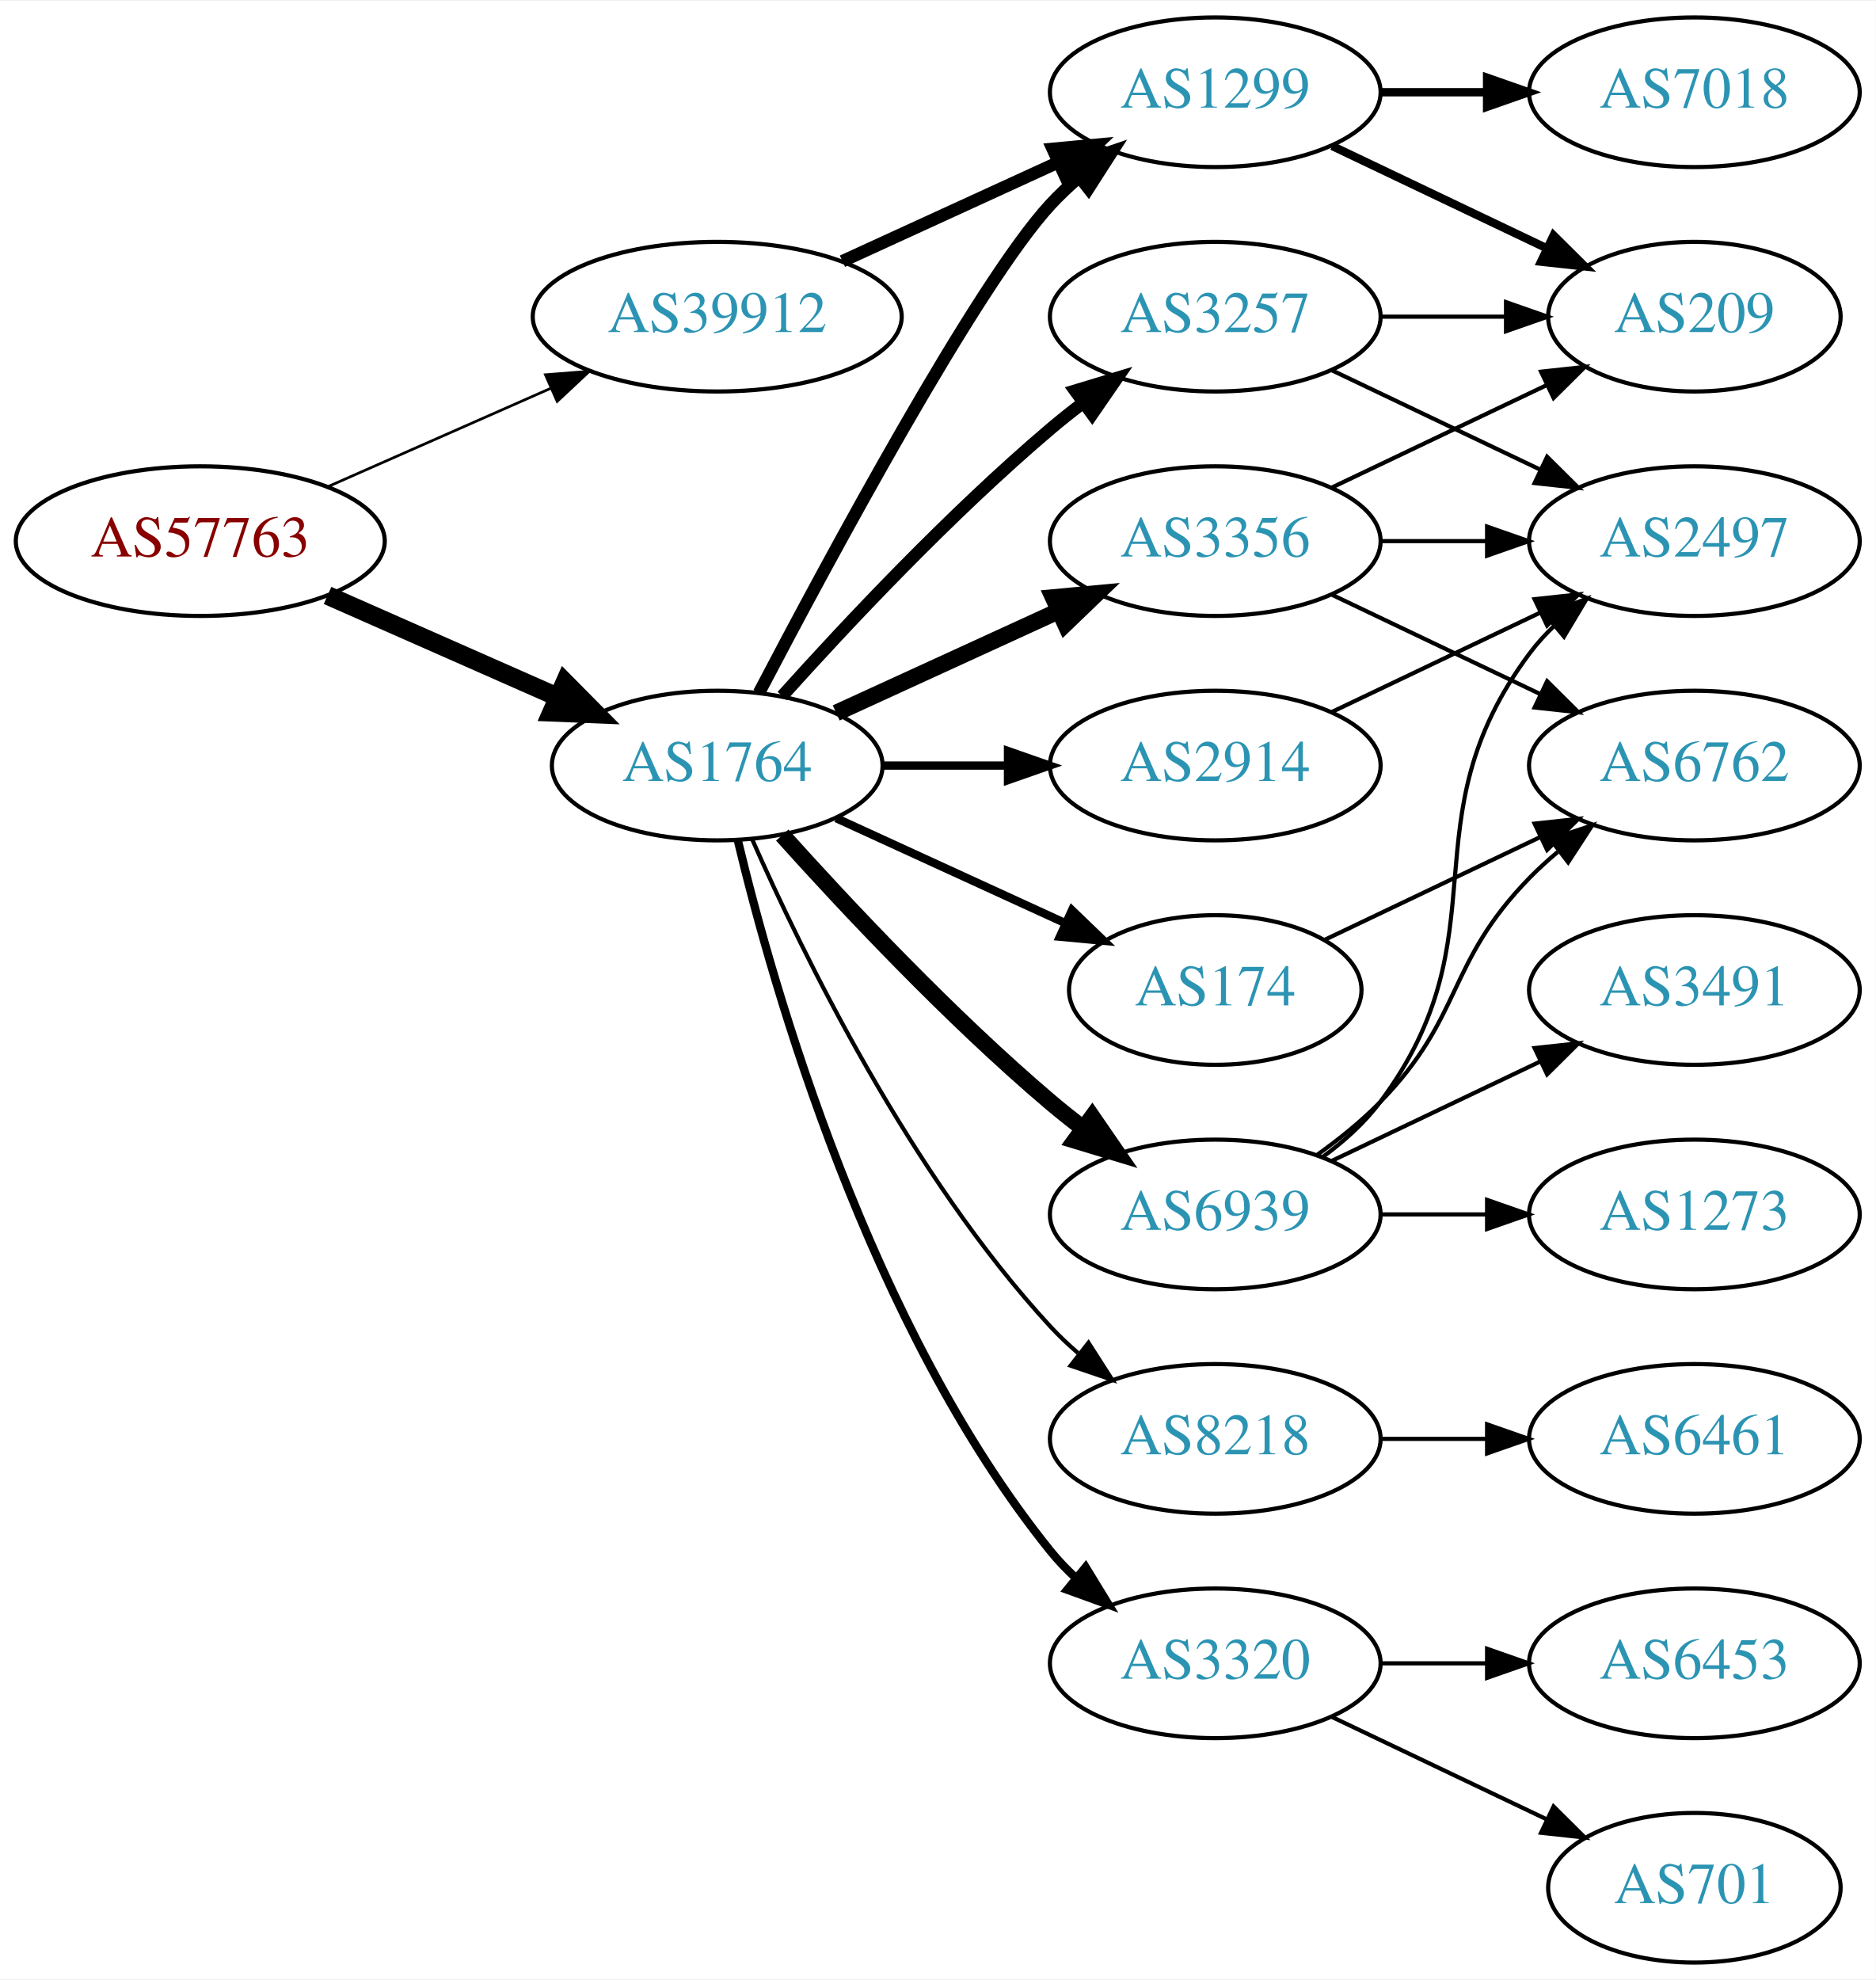
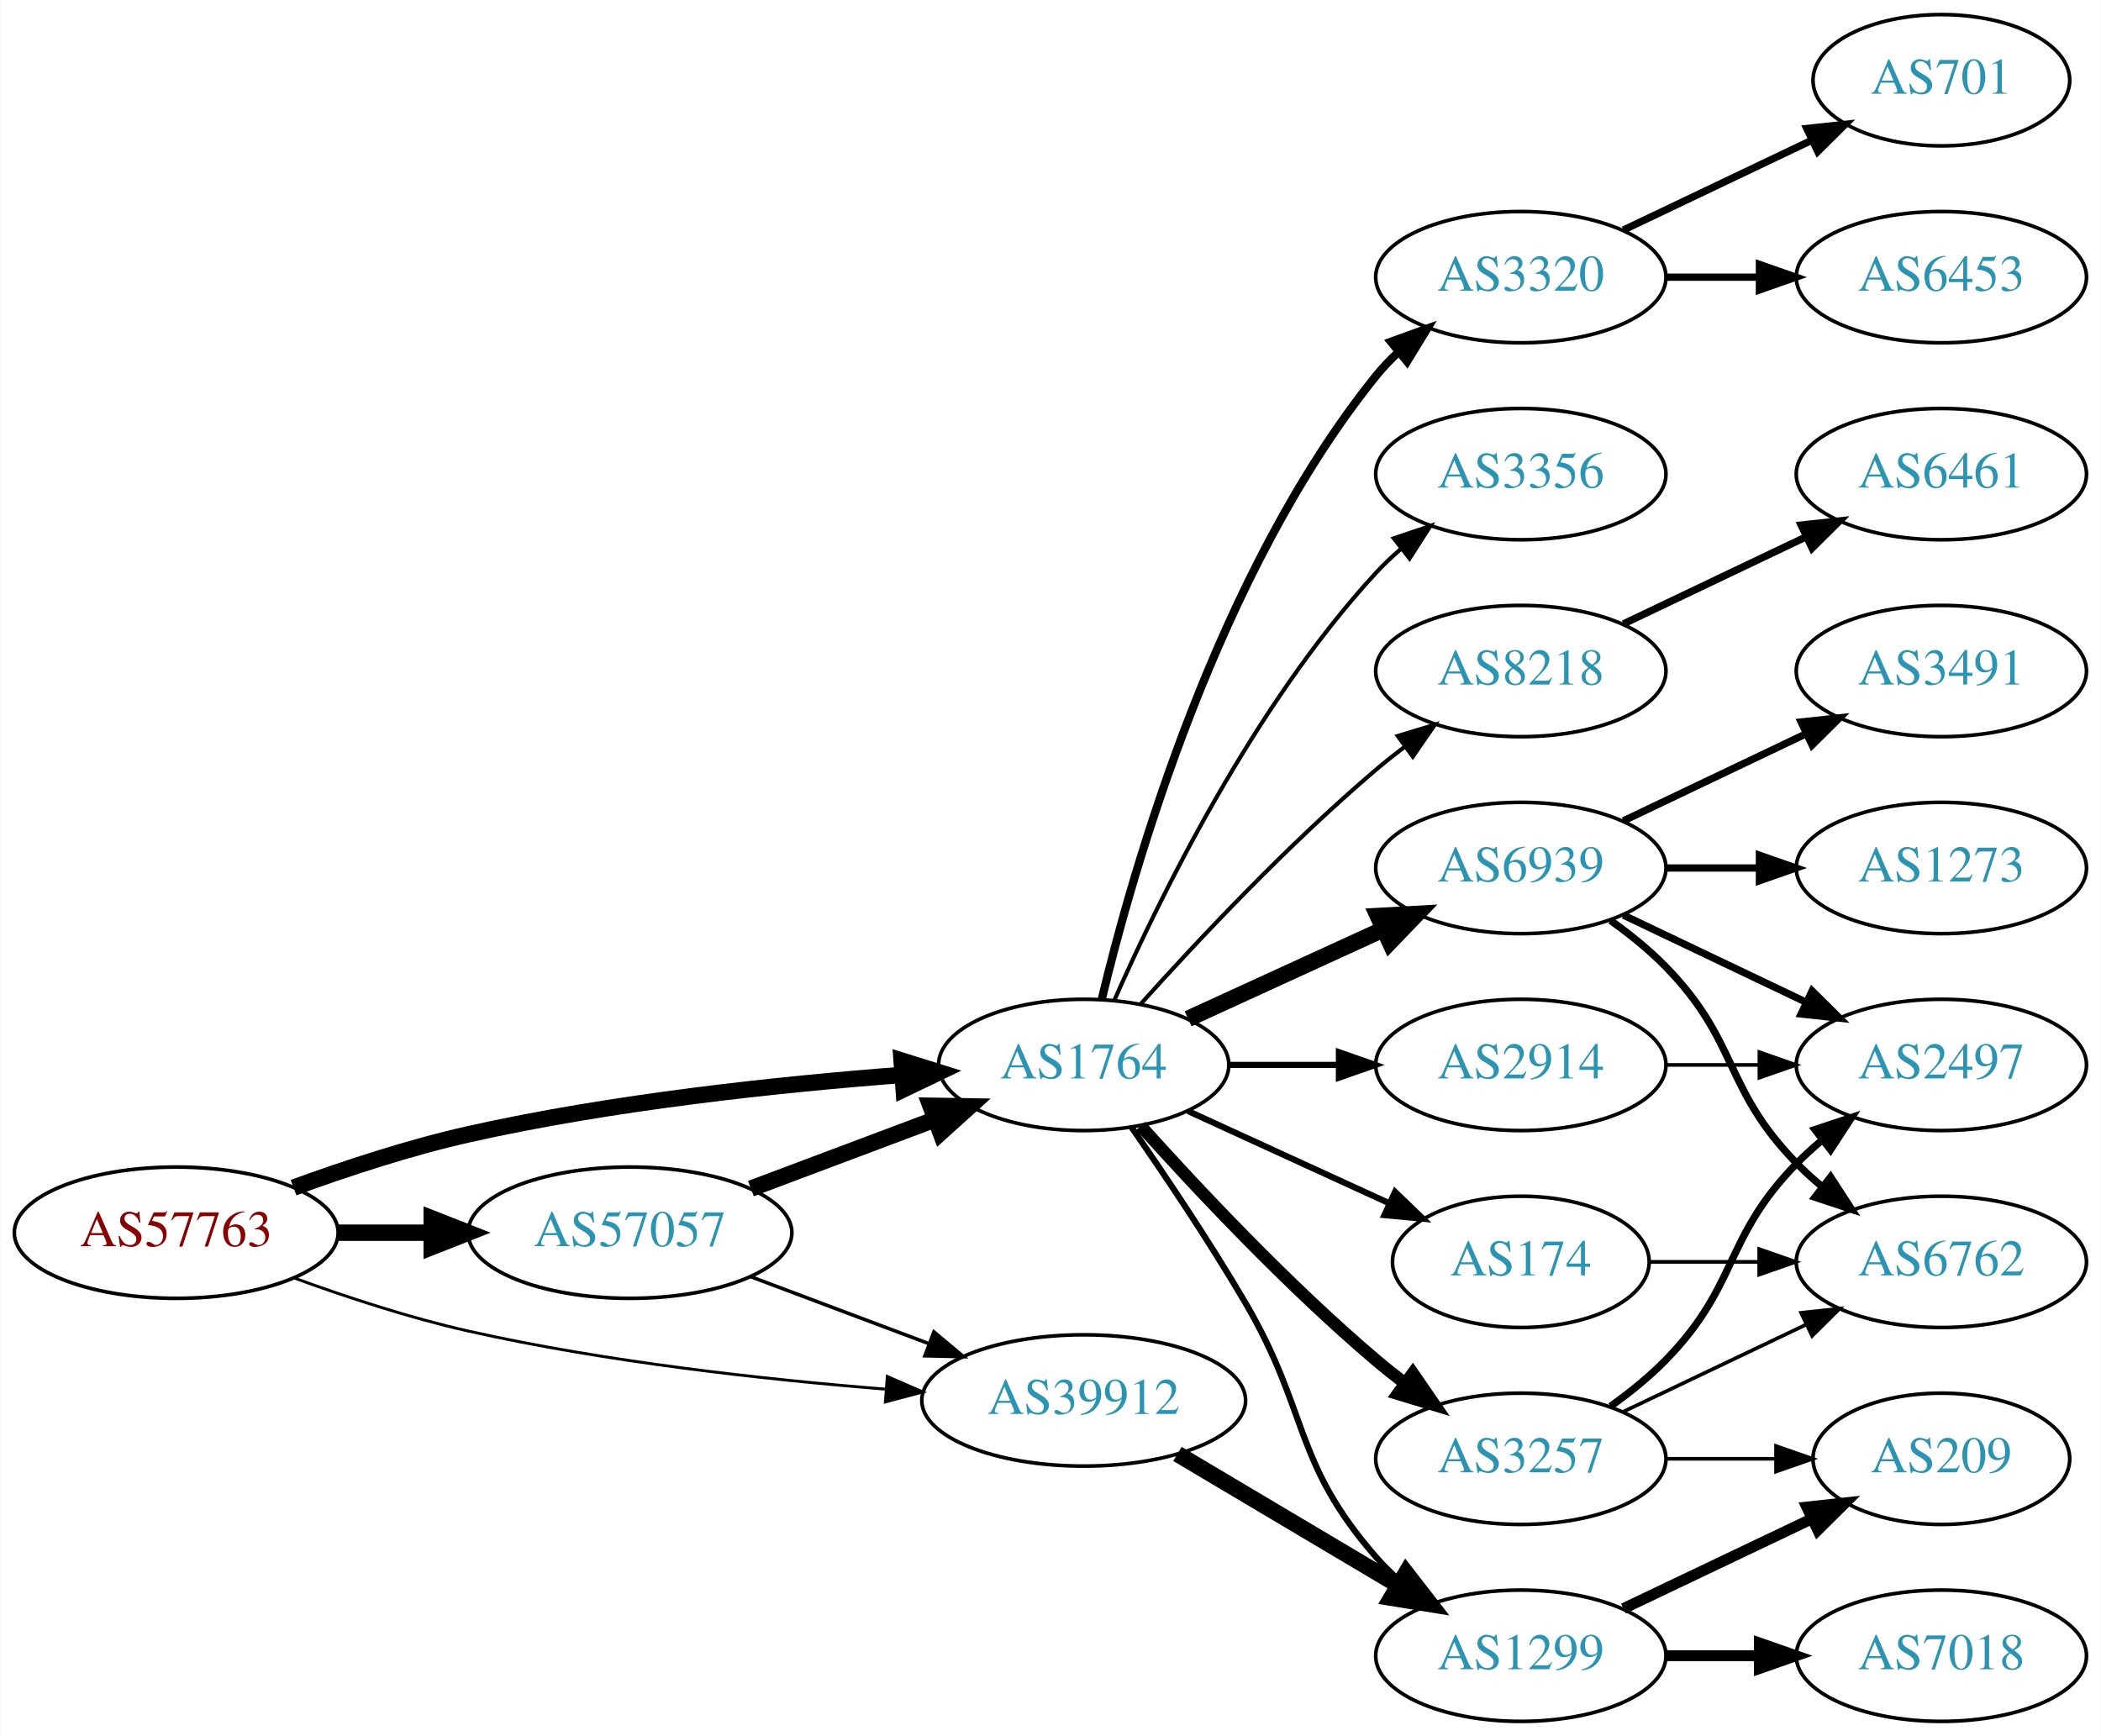
- <svg xmlns="http://www.w3.org/2000/svg" xmlns:xlink="http://www.w3.org/1999/xlink" width="451pt" height="476pt" viewBox="0.00 0.00 451.37 476.00">
+ <svg xmlns="http://www.w3.org/2000/svg" xmlns:xlink="http://www.w3.org/1999/xlink" width="576pt" height="476pt" viewBox="0.00 0.00 575.76 476.00">
  <g id="graph0" class="graph" transform="scale(1 1) rotate(0) translate(4 472)">
-     <polygon fill="white" stroke="none" points="-4,4 -4,-472 447.37,-472 447.37,4 -4,4" />
+     <polygon fill="white" stroke="none" points="-4,4 -4,-472 571.762,-472 571.762,4 -4,4" />
    <g id="node1" class="node">
      <g id="a_node1">
        <a xlink:href="/asn/57763" xlink:title="AS57763 ~ SelfNet Internet Ges.m.b.H. [AT]">
-           <ellipse fill="#ffffff" stroke="black" cx="44.196" cy="-342" rx="44.393" ry="18" />
-           <text text-anchor="middle" x="44.196" y="-338.3" font-family="Times,serif" font-size="14.00" fill="#880000">AS57763</text>
+           <ellipse fill="#ffffff" stroke="black" cx="44.196" cy="-134" rx="44.393" ry="18" />
+           <text text-anchor="middle" x="44.196" y="-130.3" font-family="Times,serif" font-size="14.00" fill="#880000">AS57763</text>
        </a>
      </g>
    </g>
    <g id="node2" class="node">
      <g id="a_node2">
        <a xlink:href="/asn/1764" xlink:title="AS1764 ~ NEXTLAYER-AS [AT]">
-           <ellipse fill="#ffffff" stroke="black" cx="168.588" cy="-288" rx="39.794" ry="18" />
-           <text text-anchor="middle" x="168.588" y="-284.3" font-family="Times,serif" font-size="14.00" fill="#2c94b3">AS1764</text>
+           <ellipse fill="#ffffff" stroke="black" cx="292.98" cy="-180" rx="39.794" ry="18" />
+           <text text-anchor="middle" x="292.98" y="-176.3" font-family="Times,serif" font-size="14.00" fill="#2c94b3">AS1764</text>
        </a>
      </g>
    </g>
    <g id="edge1" class="edge">
-       <path fill="none" stroke="black" stroke-width="4.5" d="M74.824,-328.928C91.418,-321.607 112.278,-312.403 130.011,-304.579" />
-       <polygon fill="black" stroke="black" stroke-width="4.5" points="131.935,-308.034 139.495,-300.395 128.756,-300.829 131.935,-308.034" />
+       <path fill="none" stroke="black" stroke-width="4.5" d="M76.35,-146.359C90.762,-151.624 108.234,-157.374 124.392,-161 163.878,-169.86 209.574,-174.691 243.266,-177.261" />
+       <polygon fill="black" stroke="black" stroke-width="4.5" points="243.058,-181.194 253.316,-177.988 243.627,-173.34 243.058,-181.194" />
    </g>
    <g id="node3" class="node">
      <g id="a_node3">
        <a xlink:href="/asn/39912" xlink:title="AS39912 ~ oja.at GmbH [AT]">
-           <ellipse fill="#ffffff" stroke="black" cx="168.588" cy="-396" rx="44.393" ry="18" />
-           <text text-anchor="middle" x="168.588" y="-392.3" font-family="Times,serif" font-size="14.00" fill="#2c94b3">AS39912</text>
+           <ellipse fill="#ffffff" stroke="black" cx="292.98" cy="-88" rx="44.393" ry="18" />
+           <text text-anchor="middle" x="292.98" y="-84.3" font-family="Times,serif" font-size="14.00" fill="#2c94b3">AS39912</text>
        </a>
      </g>
    </g>
    <g id="edge2" class="edge">
-       <path fill="none" stroke="black" stroke-width="0.643" d="M74.824,-355.072C90.941,-362.183 111.081,-371.069 128.473,-378.742" />
-       <polygon fill="black" stroke="black" stroke-width="0.643" points="127.247,-382.027 137.809,-382.861 130.073,-375.622 127.247,-382.027" />
+       <path fill="none" stroke="black" stroke-width="0.794" d="M76.35,-121.641C90.762,-116.376 108.234,-110.626 124.392,-107 162.032,-98.554 205.315,-93.769 238.464,-91.114" />
+       <polygon fill="black" stroke="black" stroke-width="0.794" points="239.144,-94.573 248.85,-90.325 238.614,-87.593 239.144,-94.573" />
    </g>
    <g id="node4" class="node">
      <g id="a_node4">
-         <a xlink:href="/asn/1299" xlink:title="AS1299 ~ Telia Carrier [EU]">
-           <ellipse fill="#ffffff" stroke="black" cx="288.431" cy="-450" rx="39.794" ry="18" />
-           <text text-anchor="middle" x="288.431" y="-446.3" font-family="Times,serif" font-size="14.00" fill="#2c94b3">AS1299</text>
+         <a xlink:href="/asn/57057" xlink:title="AS57057 ~ AVALON Computersystem Ges.m.b.H. [AT]">
+           <ellipse fill="#ffffff" stroke="black" cx="168.588" cy="-134" rx="44.393" ry="18" />
+           <text text-anchor="middle" x="168.588" y="-130.3" font-family="Times,serif" font-size="14.00" fill="#2c94b3">AS57057</text>
        </a>
      </g>
    </g>
    <g id="edge3" class="edge">
-       <path fill="none" stroke="black" stroke-width="3" d="M178.644,-305.501C195.386,-337.482 231.084,-403.838 248.784,-423 250.815,-425.198 253.054,-427.319 255.4,-429.34" />
-       <polygon fill="black" stroke="black" stroke-width="3" points="253.612,-432.386 263.644,-435.794 257.927,-426.874 253.612,-432.386" />
+       <path fill="none" stroke="black" stroke-width="4.5" d="M88.692,-134C96.898,-134 105.569,-134 114.041,-134" />
+       <polygon fill="black" stroke="black" stroke-width="4.5" points="114.233,-137.938 124.233,-134 114.233,-130.063 114.233,-137.938" />
    </g>
    <g id="node5" class="node">
      <g id="a_node5">
-         <a xlink:href="/asn/174" xlink:title="AS174 ~ Cogent Communications [US]">
-           <ellipse fill="#ffffff" stroke="black" cx="288.431" cy="-234" rx="35.194" ry="18" />
-           <text text-anchor="middle" x="288.431" y="-230.3" font-family="Times,serif" font-size="14.00" fill="#2c94b3">AS174</text>
+         <a xlink:href="/asn/2914" xlink:title="AS2914 ~ NTT America, Inc. [US]">
+           <ellipse fill="#ffffff" stroke="black" cx="412.823" cy="-180" rx="39.794" ry="18" />
+           <text text-anchor="middle" x="412.823" y="-176.3" font-family="Times,serif" font-size="14.00" fill="#2c94b3">AS2914</text>
        </a>
      </g>
    </g>
    <g id="edge4" class="edge">
-       <path fill="none" stroke="black" stroke-width="2" d="M197.217,-275.339C213.633,-267.817 234.615,-258.202 252.212,-250.139" />
-       <polygon fill="black" stroke="black" stroke-width="2" points="253.956,-253.189 261.589,-245.842 251.04,-246.826 253.956,-253.189" />
+       <path fill="none" stroke="black" stroke-width="1.688" d="M332.893,-180C342.446,-180 352.796,-180 362.759,-180" />
+       <polygon fill="black" stroke="black" stroke-width="1.688" points="362.951,-183.5 372.951,-180 362.951,-176.5 362.951,-183.5" />
    </g>
    <g id="node6" class="node">
      <g id="a_node6">
-         <a xlink:href="/asn/2914" xlink:title="AS2914 ~ NTT America, Inc. [US]">
-           <ellipse fill="#ffffff" stroke="black" cx="288.431" cy="-288" rx="39.794" ry="18" />
-           <text text-anchor="middle" x="288.431" y="-284.3" font-family="Times,serif" font-size="14.00" fill="#2c94b3">AS2914</text>
+         <a xlink:href="/asn/3257" xlink:title="AS3257 ~ GTT [DE]">
+           <ellipse fill="#ffffff" stroke="black" cx="412.823" cy="-72" rx="39.794" ry="18" />
+           <text text-anchor="middle" x="412.823" y="-68.3" font-family="Times,serif" font-size="14.00" fill="#2c94b3">AS3257</text>
        </a>
      </g>
    </g>
    <g id="edge5" class="edge">
-       <path fill="none" stroke="black" stroke-width="2" d="M208.501,-288C218.054,-288 228.404,-288 238.367,-288" />
-       <polygon fill="black" stroke="black" stroke-width="2" points="238.559,-291.5 248.559,-288 238.559,-284.5 238.559,-291.5" />
+       <path fill="none" stroke="black" stroke-width="3.375" d="M308.626,-163.275C323.927,-146.235 349.025,-119.477 373.176,-99 375.674,-96.883 378.334,-94.768 381.045,-92.707" />
+       <polygon fill="black" stroke="black" stroke-width="3.375" points="383.212,-95.459 389.222,-86.734 379.082,-89.806 383.212,-95.459" />
    </g>
    <g id="node7" class="node">
      <g id="a_node7">
-         <a xlink:href="/asn/8218" xlink:title="AS8218 ~ legacy Neotelecoms [FR]">
-           <ellipse fill="#ffffff" stroke="black" cx="288.431" cy="-126" rx="39.794" ry="18" />
-           <text text-anchor="middle" x="288.431" y="-122.3" font-family="Times,serif" font-size="14.00" fill="#2c94b3">AS8218</text>
+         <a xlink:href="/asn/3320" xlink:title="AS3320 ~ DTAG [DE]">
+           <ellipse fill="#ffffff" stroke="black" cx="412.823" cy="-396" rx="39.794" ry="18" />
+           <text text-anchor="middle" x="412.823" y="-392.3" font-family="Times,serif" font-size="14.00" fill="#2c94b3">AS3320</text>
        </a>
      </g>
    </g>
    <g id="edge6" class="edge">
-       <path fill="none" stroke="black" d="M177.004,-270.239C189.072,-242.817 215.044,-189.527 248.784,-153 250.815,-150.802 253.054,-148.681 255.4,-146.66" />
-       <polygon fill="black" stroke="black" points="257.927,-149.126 263.644,-140.206 253.612,-143.614 257.927,-149.126" />
+       <path fill="none" stroke="black" stroke-width="2.25" d="M297.907,-197.882C306.465,-233.609 329.614,-315.008 373.176,-369 375.007,-371.269 377.077,-373.43 379.284,-375.468" />
+       <polygon fill="black" stroke="black" stroke-width="2.25" points="377.207,-378.291 387.166,-381.906 381.635,-372.869 377.207,-378.291" />
    </g>
    <g id="node8" class="node">
      <g id="a_node8">
-         <a xlink:href="/asn/3320" xlink:title="AS3320 ~ DTAG [DE]">
-           <ellipse fill="#ffffff" stroke="black" cx="288.431" cy="-72" rx="39.794" ry="18" />
-           <text text-anchor="middle" x="288.431" y="-68.3" font-family="Times,serif" font-size="14.00" fill="#2c94b3">AS3320</text>
+         <a xlink:href="/asn/174" xlink:title="AS174 ~ Cogent Communications [US]">
+           <ellipse fill="#ffffff" stroke="black" cx="412.823" cy="-126" rx="35.194" ry="18" />
+           <text text-anchor="middle" x="412.823" y="-122.3" font-family="Times,serif" font-size="14.00" fill="#2c94b3">AS174</text>
        </a>
      </g>
    </g>
    <g id="edge7" class="edge">
-       <path fill="none" stroke="black" stroke-width="2" d="M173.515,-270.118C182.073,-234.391 205.222,-152.992 248.784,-99 250.615,-96.731 252.685,-94.57 254.892,-92.532" />
-       <polygon fill="black" stroke="black" stroke-width="2" points="257.243,-95.131 262.773,-86.094 252.815,-89.709 257.243,-95.131" />
+       <path fill="none" stroke="black" stroke-width="1.688" d="M321.609,-167.339C338.025,-159.817 359.007,-150.202 376.604,-142.139" />
+       <polygon fill="black" stroke="black" stroke-width="1.688" points="378.348,-145.189 385.981,-137.842 375.432,-138.826 378.348,-145.189" />
    </g>
    <g id="node9" class="node">
      <g id="a_node9">
-         <a xlink:href="/asn/3257" xlink:title="AS3257 ~ GTT [DE]">
-           <ellipse fill="#ffffff" stroke="black" cx="288.431" cy="-396" rx="39.794" ry="18" />
-           <text text-anchor="middle" x="288.431" y="-392.3" font-family="Times,serif" font-size="14.00" fill="#2c94b3">AS3257</text>
+         <a xlink:href="/asn/6939" xlink:title="AS6939 ~ Hurricane Electric LLC [US]">
+           <ellipse fill="#ffffff" stroke="black" cx="412.823" cy="-234" rx="39.794" ry="18" />
+           <text text-anchor="middle" x="412.823" y="-230.3" font-family="Times,serif" font-size="14.00" fill="#2c94b3">AS6939</text>
        </a>
      </g>
    </g>
    <g id="edge8" class="edge">
-       <path fill="none" stroke="black" stroke-width="3" d="M184.234,-304.725C199.535,-321.765 224.632,-348.523 248.784,-369 251.281,-371.117 253.942,-373.232 256.653,-375.293" />
-       <polygon fill="black" stroke="black" stroke-width="3" points="254.69,-378.194 264.83,-381.266 258.819,-372.541 254.69,-378.194" />
+       <path fill="none" stroke="black" stroke-width="4.5" d="M321.609,-192.661C337.566,-199.973 357.837,-209.261 375.119,-217.181" />
+       <polygon fill="black" stroke="black" stroke-width="4.5" points="373.636,-220.832 384.367,-221.419 376.917,-213.673 373.636,-220.832" />
    </g>
    <g id="node10" class="node">
      <g id="a_node10">
        <a xlink:href="/asn/3356" xlink:title="AS3356 ~ Level 3 Parent, LLC [US]">
-           <ellipse fill="#ffffff" stroke="black" cx="288.431" cy="-342" rx="39.794" ry="18" />
-           <text text-anchor="middle" x="288.431" y="-338.3" font-family="Times,serif" font-size="14.00" fill="#2c94b3">AS3356</text>
+           <ellipse fill="#ffffff" stroke="black" cx="412.823" cy="-342" rx="39.794" ry="18" />
+           <text text-anchor="middle" x="412.823" y="-338.3" font-family="Times,serif" font-size="14.00" fill="#2c94b3">AS3356</text>
        </a>
      </g>
    </g>
    <g id="edge9" class="edge">
-       <path fill="none" stroke="black" stroke-width="4" d="M197.217,-300.661C213.174,-307.973 233.445,-317.261 250.727,-325.181" />
-       <polygon fill="black" stroke="black" stroke-width="4" points="249.426,-328.435 259.975,-329.419 252.342,-322.071 249.426,-328.435" />
+       <path fill="none" stroke="black" stroke-width="1.125" d="M301.396,-197.761C313.464,-225.183 339.436,-278.473 373.176,-315 375.207,-317.198 377.446,-319.319 379.792,-321.34" />
+       <polygon fill="black" stroke="black" stroke-width="1.125" points="378.004,-324.386 388.036,-327.794 382.319,-318.874 378.004,-324.386" />
    </g>
    <g id="node11" class="node">
      <g id="a_node11">
-         <a xlink:href="/asn/6939" xlink:title="AS6939 ~ Hurricane Electric LLC [US]">
-           <ellipse fill="#ffffff" stroke="black" cx="288.431" cy="-180" rx="39.794" ry="18" />
-           <text text-anchor="middle" x="288.431" y="-176.3" font-family="Times,serif" font-size="14.00" fill="#2c94b3">AS6939</text>
+         <a xlink:href="/asn/1299" xlink:title="AS1299 ~ Telia Carrier [EU]">
+           <ellipse fill="#ffffff" stroke="black" cx="412.823" cy="-18" rx="39.794" ry="18" />
+           <text text-anchor="middle" x="412.823" y="-14.3" font-family="Times,serif" font-size="14.00" fill="#2c94b3">AS1299</text>
        </a>
      </g>
    </g>
    <g id="edge10" class="edge">
-       <path fill="none" stroke="black" stroke-width="4" d="M184.234,-271.275C199.535,-254.235 224.632,-227.477 248.784,-207 251.281,-204.883 253.942,-202.768 256.653,-200.707" />
-       <polygon fill="black" stroke="black" stroke-width="4" points="258.819,-203.459 264.83,-194.734 254.69,-197.806 258.819,-203.459" />
-     </g>
-     <g id="edge27" class="edge">
-       <path fill="none" stroke="black" stroke-width="3" d="M198.718,-409.348C214.329,-416.502 233.727,-425.391 250.399,-433.03" />
-       <polygon fill="black" stroke="black" stroke-width="3" points="249.302,-436.378 259.851,-437.362 252.218,-430.014 249.302,-436.378" />
+       <path fill="none" stroke="black" stroke-width="1.688" d="M306.066,-162.954C315.04,-150.033 327.369,-131.71 337.176,-115 354.886,-84.829 350.161,-71.347 373.176,-45 375.145,-42.746 377.34,-40.586 379.656,-38.537" />
+       <polygon fill="black" stroke="black" stroke-width="1.688" points="382.19,-40.994 387.845,-32.034 377.837,-35.512 382.19,-40.994" />
    </g>
    <g id="node12" class="node">
      <g id="a_node12">
-         <a xlink:href="/asn/7018" xlink:title="AS7018 ~ AT&amp;T Services, Inc. [US]">
-           <ellipse fill="#ffffff" stroke="black" cx="403.724" cy="-450" rx="39.794" ry="18" />
-           <text text-anchor="middle" x="403.724" y="-446.3" font-family="Times,serif" font-size="14.00" fill="#2c94b3">AS7018</text>
+         <a xlink:href="/asn/8218" xlink:title="AS8218 ~ legacy Neotelecoms [FR]">
+           <ellipse fill="#ffffff" stroke="black" cx="412.823" cy="-288" rx="39.794" ry="18" />
+           <text text-anchor="middle" x="412.823" y="-284.3" font-family="Times,serif" font-size="14.00" fill="#2c94b3">AS8218</text>
        </a>
      </g>
    </g>
    <g id="edge11" class="edge">
-       <path fill="none" stroke="black" stroke-width="2" d="M328.103,-450C336.306,-450 345.07,-450 353.602,-450" />
-       <polygon fill="black" stroke="black" stroke-width="2" points="353.841,-453.5 363.841,-450 353.841,-446.5 353.841,-453.5" />
+       <path fill="none" stroke="black" stroke-width="1.125" d="M308.626,-196.725C323.927,-213.765 349.025,-240.523 373.176,-261 375.674,-263.117 378.334,-265.232 381.045,-267.293" />
+       <polygon fill="black" stroke="black" stroke-width="1.125" points="379.082,-270.194 389.222,-273.266 383.212,-264.541 379.082,-270.194" />
+     </g>
+     <g id="edge24" class="edge">
+       <path fill="none" stroke="black" stroke-width="4.5" d="M318.684,-73.326C336.28,-62.874 360.105,-48.721 379.254,-37.346" />
+       <polygon fill="black" stroke="black" stroke-width="4.5" points="381.37,-40.669 387.957,-32.177 377.348,-33.899 381.37,-40.669" />
+     </g>
+     <g id="edge26" class="edge">
+       <path fill="none" stroke="black" stroke-width="4.5" d="M201.745,-146.086C217.112,-151.861 235.659,-158.832 251.932,-164.948" />
+       <polygon fill="black" stroke="black" stroke-width="4.5" points="250.975,-168.795 261.721,-168.627 253.746,-161.423 250.975,-168.795" />
+     </g>
+     <g id="edge25" class="edge">
+       <path fill="none" stroke="black" stroke-width="0.964" d="M201.745,-121.914C216.643,-116.315 234.53,-109.592 250.435,-103.614" />
+       <polygon fill="black" stroke="black" stroke-width="0.964" points="251.909,-106.8 260.038,-100.005 249.446,-100.247 251.909,-106.8" />
    </g>
    <g id="node13" class="node">
      <g id="a_node13">
+         <a xlink:href="/asn/2497" xlink:title="AS2497 ~ Internet Initiative Japan Inc. [JP]">
+           <ellipse fill="#ffffff" stroke="black" cx="528.116" cy="-180" rx="39.794" ry="18" />
+           <text text-anchor="middle" x="528.116" y="-176.3" font-family="Times,serif" font-size="14.00" fill="#2c94b3">AS2497</text>
+         </a>
+       </g>
+     </g>
+     <g id="edge28" class="edge">
+       <path fill="none" stroke="black" d="M452.495,-180C460.698,-180 469.462,-180 477.994,-180" />
+       <polygon fill="black" stroke="black" points="478.233,-183.5 488.233,-180 478.233,-176.5 478.233,-183.5" />
+     </g>
+     <g id="edge12" class="edge">
+       <path fill="none" stroke="black" stroke-width="2" d="M437.417,-86.389C442.673,-90.148 448.005,-94.437 452.469,-99 472.642,-119.617 468.297,-132.383 488.469,-153 490.562,-155.139 492.846,-157.218 495.222,-159.21" />
+       <polygon fill="black" stroke="black" stroke-width="2" points="493.466,-162.275 503.522,-165.611 497.741,-156.732 493.466,-162.275" />
+     </g>
+     <g id="node14" class="node">
+       <g id="a_node14">
        <a xlink:href="/asn/209" xlink:title="AS209 ~ CenturyLink Communications, LLC [US]">
-           <ellipse fill="#ffffff" stroke="black" cx="403.724" cy="-396" rx="35.194" ry="18" />
-           <text text-anchor="middle" x="403.724" y="-392.3" font-family="Times,serif" font-size="14.00" fill="#2c94b3">AS209</text>
-         </a>
-       </g>
-     </g>
-     <g id="edge12" class="edge">
-       <path fill="none" stroke="black" stroke-width="2" d="M316.567,-437.066C331.999,-429.71 351.485,-420.423 368.02,-412.541" />
-       <polygon fill="black" stroke="black" stroke-width="2" points="369.84,-415.551 377.361,-408.089 366.828,-409.232 369.84,-415.551" />
+           <ellipse fill="#ffffff" stroke="black" cx="528.116" cy="-72" rx="35.194" ry="18" />
+           <text text-anchor="middle" x="528.116" y="-68.3" font-family="Times,serif" font-size="14.00" fill="#2c94b3">AS209</text>
+         </a>
+       </g>
+     </g>
+     <g id="edge13" class="edge">
+       <path fill="none" stroke="black" d="M452.495,-72C462.201,-72 472.691,-72 482.654,-72" />
+       <polygon fill="black" stroke="black" points="482.79,-75.5 492.79,-72 482.79,-68.5 482.79,-75.5" />
+     </g>
+     <g id="node15" class="node">
+       <g id="a_node15">
+         <a xlink:href="/asn/6762" xlink:title="AS6762 ~ TELECOM ITALIA SPARKLE S.p.A. [IT]">
+           <ellipse fill="#ffffff" stroke="black" cx="528.116" cy="-126" rx="39.794" ry="18" />
+           <text text-anchor="middle" x="528.116" y="-122.3" font-family="Times,serif" font-size="14.00" fill="#2c94b3">AS6762</text>
+         </a>
+       </g>
+     </g>
+     <g id="edge14" class="edge">
+       <path fill="none" stroke="black" d="M440.959,-84.934C455.953,-92.081 474.774,-101.052 490.998,-108.785" />
+       <polygon fill="black" stroke="black" points="489.668,-112.028 500.201,-113.171 492.68,-105.709 489.668,-112.028" />
+     </g>
+     <g id="node16" class="node">
+       <g id="a_node16">
+         <a xlink:href="/asn/6453" xlink:title="AS6453 ~ TATA COMMUNICATIONS (AMERICA) INC [US]">
+           <ellipse fill="#ffffff" stroke="black" cx="528.116" cy="-396" rx="39.794" ry="18" />
+           <text text-anchor="middle" x="528.116" y="-392.3" font-family="Times,serif" font-size="14.00" fill="#2c94b3">AS6453</text>
+         </a>
+       </g>
+     </g>
+     <g id="edge15" class="edge">
+       <path fill="none" stroke="black" stroke-width="2" d="M452.495,-396C460.698,-396 469.462,-396 477.994,-396" />
+       <polygon fill="black" stroke="black" stroke-width="2" points="478.233,-399.5 488.233,-396 478.233,-392.5 478.233,-399.5" />
+     </g>
+     <g id="node17" class="node">
+       <g id="a_node17">
+         <a xlink:href="/asn/701" xlink:title="AS701 ~ UUNET [US]">
+           <ellipse fill="#ffffff" stroke="black" cx="528.116" cy="-450" rx="35.194" ry="18" />
+           <text text-anchor="middle" x="528.116" y="-446.3" font-family="Times,serif" font-size="14.00" fill="#2c94b3">AS701</text>
+         </a>
+       </g>
+     </g>
+     <g id="edge16" class="edge">
+       <path fill="none" stroke="black" stroke-width="2" d="M440.959,-408.934C456.391,-416.29 475.877,-425.577 492.412,-433.459" />
+       <polygon fill="black" stroke="black" stroke-width="2" points="491.221,-436.768 501.754,-437.911 494.232,-430.449 491.221,-436.768" />
+     </g>
+     <g id="edge27" class="edge">
+       <path fill="none" stroke="black" d="M448.122,-126C457.499,-126 467.85,-126 477.884,-126" />
+       <polygon fill="black" stroke="black" points="478.173,-129.5 488.173,-126 478.173,-122.5 478.173,-129.5" />
+     </g>
+     <g id="edge18" class="edge">
+       <path fill="none" stroke="black" stroke-width="2" d="M440.959,-221.066C455.953,-213.919 474.774,-204.948 490.998,-197.215" />
+       <polygon fill="black" stroke="black" stroke-width="2" points="492.68,-200.291 500.201,-192.829 489.668,-193.972 492.68,-200.291" />
+     </g>
+     <g id="edge19" class="edge">
+       <path fill="none" stroke="black" stroke-width="2" d="M437.417,-219.611C442.673,-215.852 448.005,-211.563 452.469,-207 472.642,-186.383 468.297,-173.617 488.469,-153 490.562,-150.861 492.846,-148.782 495.222,-146.79" />
+       <polygon fill="black" stroke="black" stroke-width="2" points="497.741,-149.268 503.522,-140.389 493.466,-143.725 497.741,-149.268" />
    </g>
    <g id="node18" class="node">
      <g id="a_node18">
-         <a xlink:href="/asn/6762" xlink:title="AS6762 ~ TELECOM ITALIA SPARKLE S.p.A. [IT]">
-           <ellipse fill="#ffffff" stroke="black" cx="403.724" cy="-288" rx="39.794" ry="18" />
-           <text text-anchor="middle" x="403.724" y="-284.3" font-family="Times,serif" font-size="14.00" fill="#2c94b3">AS6762</text>
-         </a>
-       </g>
-     </g>
-     <g id="edge26" class="edge">
-       <path fill="none" stroke="black" d="M314.856,-246.119C330.159,-253.413 349.882,-262.814 366.764,-270.86" />
-       <polygon fill="black" stroke="black" points="365.271,-274.026 375.804,-275.169 368.283,-267.707 365.271,-274.026" />
-     </g>
-     <g id="node17" class="node">
-       <g id="a_node17">
-         <a xlink:href="/asn/2497" xlink:title="AS2497 ~ Internet Initiative Japan Inc. [JP]">
-           <ellipse fill="#ffffff" stroke="black" cx="403.724" cy="-342" rx="39.794" ry="18" />
-           <text text-anchor="middle" x="403.724" y="-338.3" font-family="Times,serif" font-size="14.00" fill="#2c94b3">AS2497</text>
-         </a>
-       </g>
-     </g>
-     <g id="edge16" class="edge">
-       <path fill="none" stroke="black" d="M316.567,-300.934C331.561,-308.081 350.382,-317.052 366.605,-324.785" />
-       <polygon fill="black" stroke="black" points="365.276,-328.028 375.809,-329.171 368.288,-321.709 365.276,-328.028" />
-     </g>
-     <g id="node14" class="node">
-       <g id="a_node14">
-         <a xlink:href="/asn/6461" xlink:title="AS6461 ~ Zayo Bandwidth [US]">
-           <ellipse fill="#ffffff" stroke="black" cx="403.724" cy="-126" rx="39.794" ry="18" />
-           <text text-anchor="middle" x="403.724" y="-122.3" font-family="Times,serif" font-size="14.00" fill="#2c94b3">AS6461</text>
-         </a>
-       </g>
-     </g>
-     <g id="edge13" class="edge">
-       <path fill="none" stroke="black" d="M328.103,-126C336.306,-126 345.07,-126 353.602,-126" />
-       <polygon fill="black" stroke="black" points="353.841,-129.5 363.841,-126 353.841,-122.5 353.841,-129.5" />
-     </g>
-     <g id="node15" class="node">
-       <g id="a_node15">
-         <a xlink:href="/asn/6453" xlink:title="AS6453 ~ TATA COMMUNICATIONS (AMERICA) INC [US]">
-           <ellipse fill="#ffffff" stroke="black" cx="403.724" cy="-72" rx="39.794" ry="18" />
-           <text text-anchor="middle" x="403.724" y="-68.3" font-family="Times,serif" font-size="14.00" fill="#2c94b3">AS6453</text>
-         </a>
-       </g>
-     </g>
-     <g id="edge14" class="edge">
-       <path fill="none" stroke="black" d="M328.103,-72C336.306,-72 345.07,-72 353.602,-72" />
-       <polygon fill="black" stroke="black" points="353.841,-75.5 363.841,-72 353.841,-68.5 353.841,-75.5" />
-     </g>
-     <g id="node16" class="node">
-       <g id="a_node16">
-         <a xlink:href="/asn/701" xlink:title="AS701 ~ UUNET [US]">
-           <ellipse fill="#ffffff" stroke="black" cx="403.724" cy="-18" rx="35.194" ry="18" />
-           <text text-anchor="middle" x="403.724" y="-14.3" font-family="Times,serif" font-size="14.00" fill="#2c94b3">AS701</text>
-         </a>
-       </g>
-     </g>
-     <g id="edge15" class="edge">
-       <path fill="none" stroke="black" d="M316.567,-59.066C331.999,-51.71 351.485,-42.423 368.02,-34.541" />
-       <polygon fill="black" stroke="black" points="369.84,-37.551 377.361,-30.089 366.828,-31.232 369.84,-37.551" />
-     </g>
-     <g id="edge18" class="edge">
-       <path fill="none" stroke="black" d="M328.103,-396C337.808,-396 348.299,-396 358.262,-396" />
-       <polygon fill="black" stroke="black" points="358.398,-399.5 368.398,-396 358.398,-392.5 358.398,-399.5" />
+         <a xlink:href="/asn/3491" xlink:title="AS3491 ~ PCCW Global, Inc. [US]">
+           <ellipse fill="#ffffff" stroke="black" cx="528.116" cy="-288" rx="39.794" ry="18" />
+           <text text-anchor="middle" x="528.116" y="-284.3" font-family="Times,serif" font-size="14.00" fill="#2c94b3">AS3491</text>
+         </a>
+       </g>
    </g>
    <g id="edge17" class="edge">
-       <path fill="none" stroke="black" d="M316.567,-383.066C331.561,-375.919 350.382,-366.948 366.605,-359.215" />
-       <polygon fill="black" stroke="black" points="368.288,-362.291 375.809,-354.829 365.276,-355.972 368.288,-362.291" />
-     </g>
-     <g id="edge19" class="edge">
-       <path fill="none" stroke="black" d="M316.567,-354.934C331.999,-362.29 351.485,-371.577 368.02,-379.459" />
-       <polygon fill="black" stroke="black" points="366.828,-382.768 377.361,-383.911 369.84,-376.449 366.828,-382.768" />
-     </g>
-     <g id="edge20" class="edge">
-       <path fill="none" stroke="black" d="M328.103,-342C336.306,-342 345.07,-342 353.602,-342" />
-       <polygon fill="black" stroke="black" points="353.841,-345.5 363.841,-342 353.841,-338.5 353.841,-345.5" />
-     </g>
-     <g id="edge21" class="edge">
-       <path fill="none" stroke="black" d="M316.567,-329.066C331.561,-321.919 350.382,-312.948 366.605,-305.215" />
-       <polygon fill="black" stroke="black" points="368.288,-308.291 375.809,-300.829 365.276,-301.972 368.288,-308.291" />
-     </g>
-     <g id="edge22" class="edge">
-       <path fill="none" stroke="black" d="M314.362,-193.882C319.438,-197.611 324.356,-202.016 328.077,-207 358.349,-247.542 333.806,-274.458 364.077,-315 365.822,-317.336 367.829,-319.545 369.992,-321.617" />
-       <polygon fill="black" stroke="black" points="367.87,-324.405 377.793,-328.118 372.352,-319.027 367.87,-324.405" />
-     </g>
-     <g id="edge25" class="edge">
-       <path fill="none" stroke="black" d="M313.025,-194.389C318.281,-198.148 323.613,-202.437 328.077,-207 348.25,-227.617 343.905,-240.383 364.077,-261 366.17,-263.139 368.453,-265.218 370.83,-267.21" />
-       <polygon fill="black" stroke="black" points="369.074,-270.275 379.13,-273.611 373.349,-264.732 369.074,-270.275" />
+       <path fill="none" stroke="black" stroke-width="2" d="M440.959,-246.934C455.953,-254.081 474.774,-263.052 490.998,-270.785" />
+       <polygon fill="black" stroke="black" stroke-width="2" points="489.668,-274.028 500.201,-275.171 492.68,-267.709 489.668,-274.028" />
    </g>
    <g id="node19" class="node">
      <g id="a_node19">
-         <a xlink:href="/asn/3491" xlink:title="AS3491 ~ PCCW Global, Inc. [US]">
-           <ellipse fill="#ffffff" stroke="black" cx="403.724" cy="-234" rx="39.794" ry="18" />
-           <text text-anchor="middle" x="403.724" y="-230.3" font-family="Times,serif" font-size="14.00" fill="#2c94b3">AS3491</text>
-         </a>
-       </g>
+         <a xlink:href="/asn/1273" xlink:title="AS1273 ~ Vodafone Group PLC [EU]">
+           <ellipse fill="#ffffff" stroke="black" cx="528.116" cy="-234" rx="39.794" ry="18" />
+           <text text-anchor="middle" x="528.116" y="-230.3" font-family="Times,serif" font-size="14.00" fill="#2c94b3">AS1273</text>
+         </a>
+       </g>
+     </g>
+     <g id="edge20" class="edge">
+       <path fill="none" stroke="black" stroke-width="2" d="M452.495,-234C460.698,-234 469.462,-234 477.994,-234" />
+       <polygon fill="black" stroke="black" stroke-width="2" points="478.233,-237.5 488.233,-234 478.233,-230.5 478.233,-237.5" />
    </g>
    <g id="edge23" class="edge">
-       <path fill="none" stroke="black" d="M316.567,-192.934C331.561,-200.081 350.382,-209.052 366.605,-216.785" />
-       <polygon fill="black" stroke="black" points="365.276,-220.028 375.809,-221.171 368.288,-213.709 365.276,-220.028" />
+       <path fill="none" stroke="black" stroke-width="3" d="M440.959,-30.934C456.391,-38.29 475.877,-47.577 492.412,-55.459" />
+       <polygon fill="black" stroke="black" stroke-width="3" points="491.221,-58.768 501.754,-59.911 494.232,-52.449 491.221,-58.768" />
+     </g>
+     <g id="node21" class="node">
+       <g id="a_node21">
+         <a xlink:href="/asn/7018" xlink:title="AS7018 ~ AT&amp;T Services, Inc. [US]">
+           <ellipse fill="#ffffff" stroke="black" cx="528.116" cy="-18" rx="39.794" ry="18" />
+           <text text-anchor="middle" x="528.116" y="-14.3" font-family="Times,serif" font-size="14.00" fill="#2c94b3">AS7018</text>
+         </a>
+       </g>
+     </g>
+     <g id="edge22" class="edge">
+       <path fill="none" stroke="black" stroke-width="3" d="M452.495,-18C460.698,-18 469.462,-18 477.994,-18" />
+       <polygon fill="black" stroke="black" stroke-width="3" points="478.233,-21.5 488.233,-18 478.233,-14.5 478.233,-21.5" />
    </g>
    <g id="node20" class="node">
      <g id="a_node20">
-         <a xlink:href="/asn/1273" xlink:title="AS1273 ~ Vodafone Group PLC [EU]">
-           <ellipse fill="#ffffff" stroke="black" cx="403.724" cy="-180" rx="39.794" ry="18" />
-           <text text-anchor="middle" x="403.724" y="-176.3" font-family="Times,serif" font-size="14.00" fill="#2c94b3">AS1273</text>
-         </a>
-       </g>
-     </g>
-     <g id="edge24" class="edge">
-       <path fill="none" stroke="black" d="M328.103,-180C336.306,-180 345.07,-180 353.602,-180" />
-       <polygon fill="black" stroke="black" points="353.841,-183.5 363.841,-180 353.841,-176.5 353.841,-183.5" />
+         <a xlink:href="/asn/6461" xlink:title="AS6461 ~ Zayo Bandwidth [US]">
+           <ellipse fill="#ffffff" stroke="black" cx="528.116" cy="-342" rx="39.794" ry="18" />
+           <text text-anchor="middle" x="528.116" y="-338.3" font-family="Times,serif" font-size="14.00" fill="#2c94b3">AS6461</text>
+         </a>
+       </g>
+     </g>
+     <g id="edge21" class="edge">
+       <path fill="none" stroke="black" stroke-width="2" d="M440.959,-300.934C455.953,-308.081 474.774,-317.052 490.998,-324.785" />
+       <polygon fill="black" stroke="black" stroke-width="2" points="489.668,-328.028 500.201,-329.171 492.68,-321.709 489.668,-328.028" />
    </g>
  </g>
</svg>
